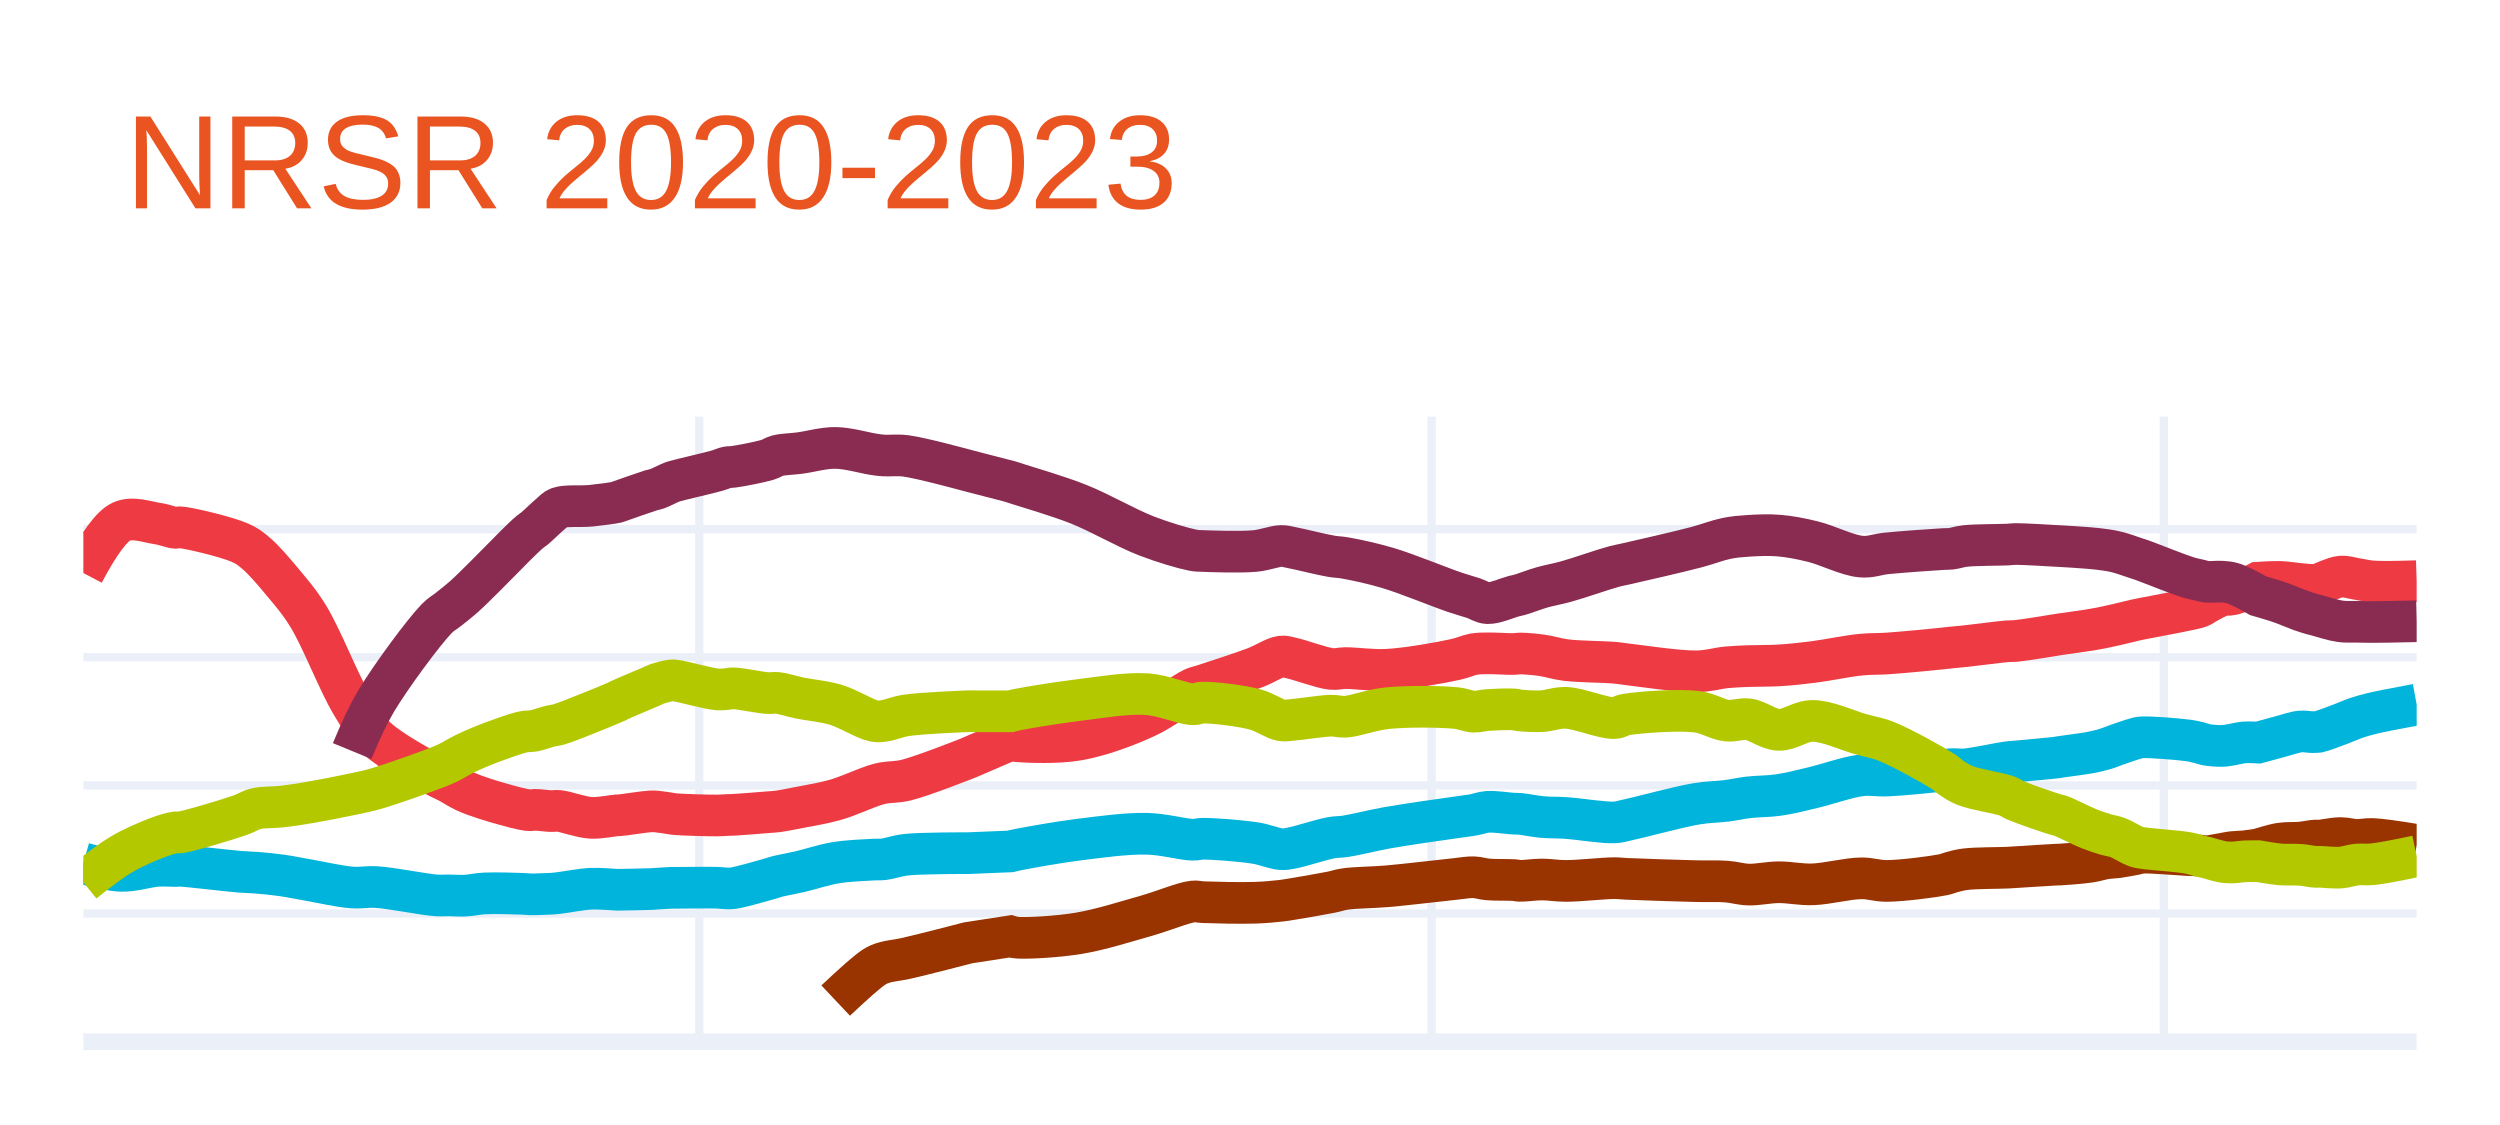
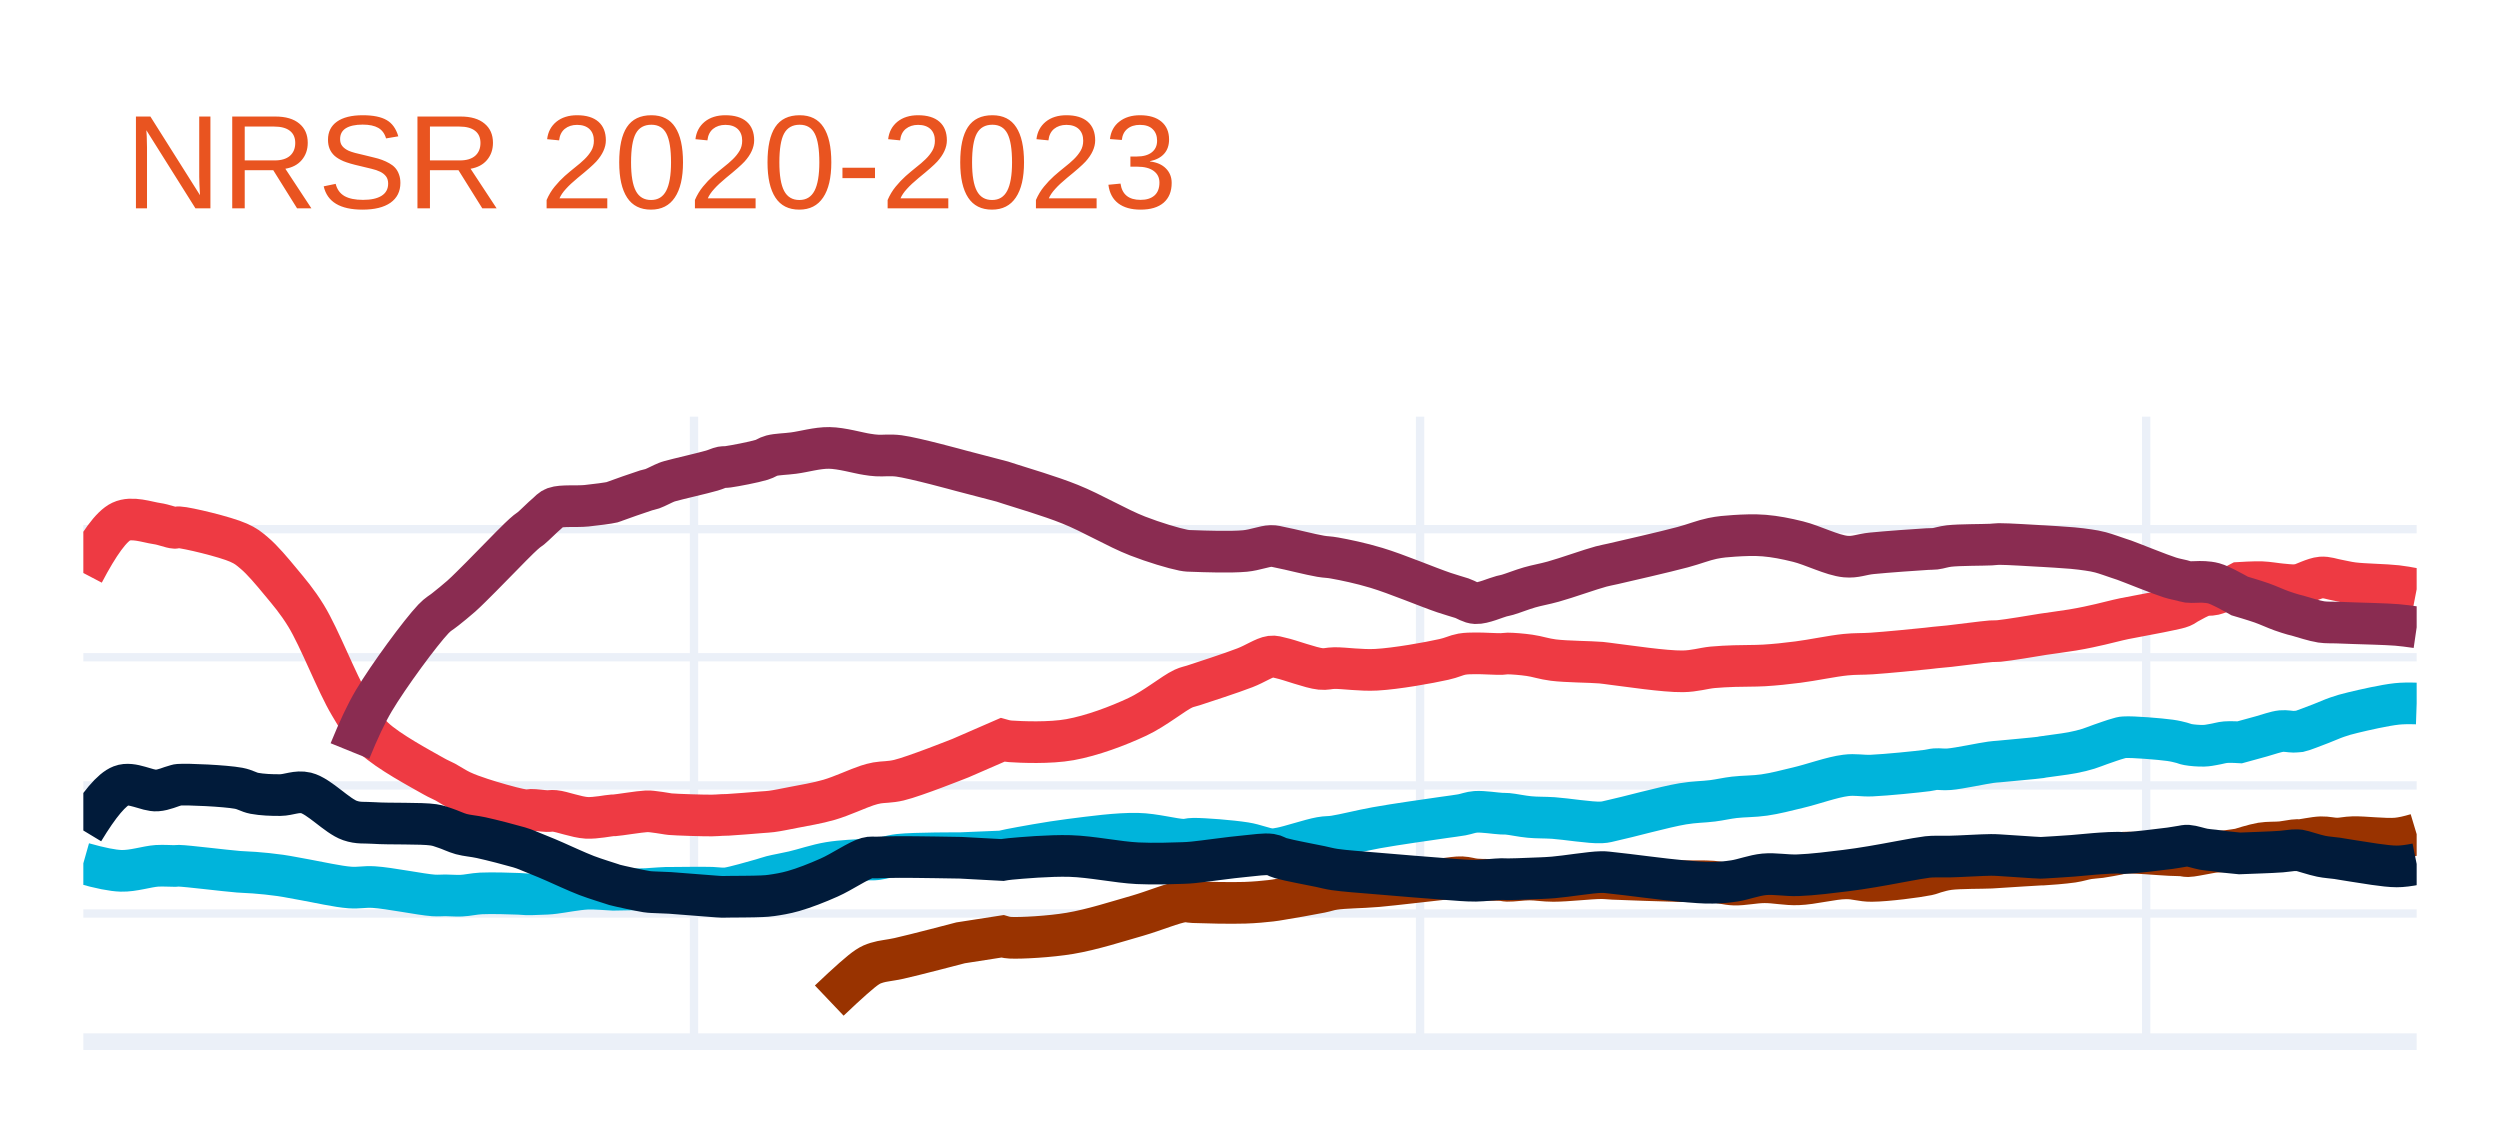
<svg xmlns="http://www.w3.org/2000/svg" class="main-svg" width="300" height="135" style="" viewBox="0 0 300 135">
  <rect x="0" y="0" width="300" height="135" style="fill: rgb(255, 255, 255); fill-opacity: 1;" />
-   <defs id="defs-7819f4">
+   <defs id="defs-b15e7e">
    <g class="clips">
-       <clipPath id="clip7819f4xyplot" class="plotclip">
+       <clipPath id="clipb15e7exyplot" class="plotclip">
        <rect width="280" height="75" />
      </clipPath>
-       <clipPath class="axesclip" id="clip7819f4x">
+       <clipPath class="axesclip" id="clipb15e7ex">
        <rect x="10" y="0" width="280" height="135" />
      </clipPath>
-       <clipPath class="axesclip" id="clip7819f4y">
+       <clipPath class="axesclip" id="clipb15e7ey">
        <rect x="0" y="50" width="300" height="75" />
      </clipPath>
-       <clipPath class="axesclip" id="clip7819f4xy">
+       <clipPath class="axesclip" id="clipb15e7exy">
        <rect x="10" y="50" width="280" height="75" />
      </clipPath>
    </g>
    <g class="gradients" />
    <g class="patterns" />
  </defs>
  <g class="bglayer" />
  <g class="layer-below">
    <g class="imagelayer" />
    <g class="shapelayer" />
  </g>
  <g class="cartesianlayer">
    <g class="subplot xy">
      <g class="layer-subplot">
        <g class="shapelayer" />
        <g class="imagelayer" />
      </g>
      <g class="gridlayer">
        <g class="x">
-           <path class="xgrid crisp" transform="translate(83.91,0)" d="M0,50v75" style="stroke: rgb(235, 240, 248); stroke-opacity: 1; stroke-width: 1px;" />
-           <path class="xgrid crisp" transform="translate(171.79,0)" d="M0,50v75" style="stroke: rgb(235, 240, 248); stroke-opacity: 1; stroke-width: 1px;" />
-           <path class="xgrid crisp" transform="translate(259.66,0)" d="M0,50v75" style="stroke: rgb(235, 240, 248); stroke-opacity: 1; stroke-width: 1px;" />
+           <path class="xgrid crisp" transform="translate(83.28,0)" d="M0,50v75" style="stroke: rgb(235, 240, 248); stroke-opacity: 1; stroke-width: 1px;" />
+           <path class="xgrid crisp" transform="translate(170.41,0)" d="M0,50v75" style="stroke: rgb(235, 240, 248); stroke-opacity: 1; stroke-width: 1px;" />
+           <path class="xgrid crisp" transform="translate(257.54,0)" d="M0,50v75" style="stroke: rgb(235, 240, 248); stroke-opacity: 1; stroke-width: 1px;" />
        </g>
        <g class="y">
          <path class="ygrid crisp" transform="translate(0,109.62)" d="M10,0h280" style="stroke: rgb(235, 240, 248); stroke-opacity: 1; stroke-width: 1px;" />
          <path class="ygrid crisp" transform="translate(0,94.25)" d="M10,0h280" style="stroke: rgb(235, 240, 248); stroke-opacity: 1; stroke-width: 1px;" />
          <path class="ygrid crisp" transform="translate(0,78.87)" d="M10,0h280" style="stroke: rgb(235, 240, 248); stroke-opacity: 1; stroke-width: 1px;" />
          <path class="ygrid crisp" transform="translate(0,63.5)" d="M10,0h280" style="stroke: rgb(235, 240, 248); stroke-opacity: 1; stroke-width: 1px;" />
        </g>
      </g>
      <g class="zerolinelayer">
        <path class="yzl zl crisp" transform="translate(0,125)" d="M10,0h280" style="stroke: rgb(235, 240, 248); stroke-opacity: 1; stroke-width: 2px;" />
      </g>
      <path class="xlines-below" />
      <path class="ylines-below" />
      <g class="overlines-below" />
      <g class="xaxislayer-below" />
      <g class="yaxislayer-below" />
      <g class="overaxes-below" />
-       <g class="plot" transform="translate(10,50)" clip-path="url(#clip7819f4xyplot)">
+       <g class="plot" transform="translate(10,50)" clip-path="url(#clipb15e7exyplot)">
        <g class="scatterlayer mlayer">
-           <g class="trace scatter trace5aefe8" style="stroke-miterlimit: 2; opacity: 1;">
+           <g class="trace scatter trace70a0dc" style="stroke-miterlimit: 2; opacity: 1;">
            <g class="fills" />
            <g class="errorbars" />
            <g class="lines">
-               <path class="js-line" d="M0,18.76Q2.82,13.41 4.57,12.59C5.89,11.97 7.72,12.66 8.91,12.83C9.76,12.95 10.6,13.32 11.07,13.34C11.29,13.35 11.3,13.26 11.56,13.27C12.56,13.32 17.18,14.41 18.78,15.12C19.67,15.51 20.03,15.8 20.71,16.38C21.67,17.19 22.82,18.55 23.83,19.76C24.9,21.05 25.87,22.13 26.96,23.9C28.62,26.58 30.65,31.95 32.26,34.59C33.29,36.28 33.82,37.29 35.15,38.54C36.91,40.19 40.87,42.28 42.37,43.13C43.02,43.5 43.31,43.58 43.82,43.85C44.42,44.17 45.05,44.61 45.74,44.93C46.49,45.28 47.21,45.53 48.15,45.84C49.43,46.26 51.77,46.92 52.73,47.11C53.16,47.2 53.42,47.23 53.69,47.23C53.88,47.23 53.96,47.18 54.17,47.18C54.6,47.17 55.57,47.31 56.1,47.33C56.47,47.34 56.64,47.27 57.06,47.31C57.92,47.39 59.69,48.07 60.91,48.14C62,48.2 63.59,47.86 64.04,47.84C64.17,47.83 64.15,47.85 64.28,47.84C64.79,47.81 67.35,47.39 68.13,47.36C68.47,47.35 68.57,47.36 68.86,47.39C69.31,47.43 70.15,47.57 70.54,47.63C70.75,47.66 70.77,47.68 71.02,47.7C71.81,47.77 74.98,47.87 76.08,47.86C76.62,47.86 76.93,47.81 77.28,47.8C77.55,47.79 77.67,47.8 78.01,47.78C78.82,47.74 81.14,47.55 82.1,47.47C82.62,47.43 82.82,47.43 83.3,47.37C84.01,47.28 84.96,47.08 85.95,46.89C87.22,46.64 88.83,46.39 90.28,45.97C91.8,45.53 93.82,44.59 94.86,44.26C95.38,44.1 95.58,44.04 96.06,43.95C96.77,43.82 97.62,43.88 98.71,43.62C100.59,43.18 106.17,40.97 106.17,40.97C106.17,40.97 106.17,40.97 106.17,40.97C106.17,40.97 111.23,38.79 111.23,38.79C111.23,38.79 111.23,38.79 111.23,38.79C111.23,38.79 111.72,38.93 112.19,38.96C113.47,39.05 116.97,39.2 119.42,38.76C122.1,38.28 125.19,37.13 127.6,36.01C129.69,35.04 131.95,33.19 133.14,32.64C133.67,32.4 133.78,32.43 134.34,32.25C135.61,31.83 138.88,30.79 140.6,30.13C141.83,29.66 142.92,28.9 143.73,28.79C144.22,28.73 144.41,28.85 144.94,28.96C146.02,29.18 148.55,30.15 149.75,30.27C150.45,30.34 150.73,30.18 151.44,30.17C152.67,30.16 154.61,30.47 156.49,30.37C158.9,30.24 162.84,29.54 164.68,29.13C165.64,28.92 166.16,28.62 166.84,28.5C167.43,28.4 167.88,28.41 168.53,28.4C169.41,28.39 170.98,28.5 171.66,28.48C171.98,28.47 172.06,28.42 172.38,28.42C172.99,28.42 174.13,28.51 175.03,28.64C175.98,28.77 176.79,29.07 177.92,29.21C179.51,29.41 182.42,29.41 183.7,29.52C184.34,29.58 184.46,29.62 185.14,29.7C186.78,29.89 191.35,30.59 193.57,30.56C195.03,30.54 196.07,30.19 197.18,30.08C198.13,29.99 198.88,29.97 199.83,29.93C200.94,29.89 202.2,29.92 203.44,29.85C204.76,29.77 206.05,29.64 207.53,29.45C209.29,29.23 211.67,28.72 213.31,28.56C214.51,28.44 215.2,28.5 216.44,28.42C218.26,28.3 221.95,27.94 223.18,27.81C223.65,27.76 223.77,27.74 224.14,27.7C224.62,27.65 225.12,27.62 225.83,27.54C227.07,27.41 229.87,27.03 230.89,26.95C231.33,26.92 231.41,26.96 231.85,26.92C232.87,26.83 236.29,26.26 236.9,26.16C237.04,26.14 237.02,26.14 237.15,26.12C237.65,26.04 239.75,25.77 240.76,25.6C241.5,25.48 242.09,25.36 242.68,25.24C243.2,25.13 243.6,25.04 244.13,24.92C244.78,24.77 245.76,24.52 246.29,24.4C246.6,24.33 246.66,24.32 247.02,24.25C248,24.05 251.3,23.45 252.55,23.17C253.19,23.03 253.61,22.96 254,22.8C254.29,22.68 254.42,22.54 254.72,22.38C255.2,22.12 256.07,21.61 256.65,21.45C257.09,21.33 257.44,21.43 257.85,21.33C258.32,21.22 258.8,21 259.29,20.78C259.84,20.54 260.98,19.92 260.98,19.92C260.98,19.92 260.98,19.92 260.98,19.92C260.98,19.92 262.77,19.8 263.63,19.83C264.45,19.86 265.34,20.02 266.04,20.08C266.58,20.13 267.13,20.19 267.48,20.19C267.68,20.19 267.83,20.16 267.96,20.15C268.05,20.14 268.08,20.15 268.2,20.12C268.61,20.02 270.03,19.28 270.85,19.2C271.54,19.13 272.14,19.37 272.78,19.47C273.42,19.56 273.9,19.71 274.7,19.77Q276.02,19.87 280,19.74" style="vector-effect: non-scaling-stroke; fill: none; stroke: rgb(238, 58, 67); stroke-opacity: 1; stroke-width: 5px; opacity: 1;" />
+               <path class="js-line" d="M0,18.76Q2.8,13.41 4.54,12.59C5.84,11.98 7.65,12.66 8.83,12.83C9.68,12.95 10.52,13.32 10.98,13.34C11.2,13.35 11.21,13.26 11.46,13.27C12.44,13.32 17.03,14.41 18.62,15.12C19.5,15.51 19.85,15.8 20.53,16.38C21.49,17.19 22.63,18.55 23.63,19.76C24.7,21.05 25.65,22.14 26.73,23.9C28.37,26.58 30.4,31.94 31.99,34.59C33.01,36.28 33.53,37.29 34.85,38.54C36.59,40.19 40.52,42.28 42.01,43.13C42.66,43.5 42.93,43.58 43.44,43.85C44.03,44.17 44.66,44.61 45.35,44.93C46.09,45.28 46.81,45.53 47.74,45.84C49,46.26 51.33,46.92 52.28,47.11C52.71,47.2 52.97,47.23 53.23,47.23C53.42,47.23 53.5,47.18 53.71,47.18C54.14,47.17 55.09,47.31 55.62,47.33C55.99,47.34 56.15,47.27 56.57,47.31C57.42,47.39 59.18,48.07 60.39,48.14C61.47,48.2 63.06,47.86 63.5,47.84C63.62,47.83 63.61,47.85 63.73,47.84C64.23,47.81 66.78,47.39 67.55,47.36C67.88,47.35 67.98,47.36 68.27,47.39C68.71,47.43 69.55,47.57 69.94,47.63C70.15,47.66 70.17,47.68 70.42,47.7C71.21,47.77 74.34,47.87 75.43,47.86C75.96,47.86 76.27,47.81 76.62,47.8C76.89,47.79 77,47.8 77.34,47.78C78.14,47.74 80.45,47.55 81.4,47.47C81.91,47.43 82.12,47.43 82.59,47.37C83.3,47.28 84.24,47.08 85.22,46.89C86.48,46.64 88.08,46.39 89.51,45.97C91.02,45.53 93.02,44.59 94.05,44.26C94.57,44.1 94.76,44.04 95.24,43.95C95.94,43.82 96.79,43.88 97.87,43.62C99.73,43.18 105.27,40.97 105.27,40.97C105.27,40.97 105.27,40.97 105.27,40.97C105.27,40.97 110.28,38.79 110.28,38.79C110.28,38.79 110.28,38.79 110.28,38.79C110.28,38.79 110.77,38.93 111.24,38.96C112.52,39.05 115.97,39.2 118.4,38.76C121.05,38.28 124.12,37.13 126.51,36.01C128.58,35.04 130.81,33.19 132,32.64C132.53,32.4 132.65,32.43 133.2,32.25C134.46,31.83 137.7,30.79 139.4,30.13C140.62,29.66 141.71,28.9 142.51,28.79C142.99,28.73 143.18,28.85 143.7,28.96C144.76,29.18 147.28,30.15 148.47,30.27C149.16,30.34 149.43,30.18 150.14,30.17C151.36,30.16 153.29,30.47 155.16,30.37C157.55,30.24 161.44,29.54 163.27,29.13C164.23,28.92 164.74,28.62 165.42,28.5C166.01,28.4 166.45,28.41 167.09,28.4C167.97,28.39 169.53,28.5 170.2,28.48C170.52,28.47 170.6,28.42 170.91,28.42C171.51,28.42 172.65,28.51 173.54,28.64C174.48,28.77 175.28,29.07 176.4,29.21C177.98,29.41 180.86,29.41 182.13,29.52C182.77,29.58 182.88,29.62 183.56,29.7C185.19,29.89 189.72,30.59 191.92,30.56C193.36,30.54 194.4,30.19 195.5,30.08C196.44,29.99 197.18,29.97 198.12,29.93C199.22,29.89 200.48,29.92 201.71,29.85C203.02,29.77 204.3,29.64 205.76,29.45C207.51,29.23 209.87,28.72 211.49,28.56C212.68,28.44 213.37,28.5 214.6,28.42C216.41,28.3 220.06,27.94 221.28,27.81C221.74,27.76 221.87,27.74 222.23,27.7C222.71,27.65 223.19,27.62 223.9,27.54C225.12,27.41 227.9,27.03 228.92,26.95C229.36,26.92 229.43,26.96 229.87,26.92C230.88,26.83 234.28,26.26 234.88,26.16C235.01,26.14 234.99,26.14 235.12,26.12C235.61,26.04 237.69,25.77 238.7,25.6C239.44,25.48 240.02,25.36 240.61,25.24C241.12,25.13 241.52,25.04 242.05,24.92C242.69,24.77 243.67,24.52 244.19,24.4C244.49,24.33 244.56,24.31 244.91,24.24C245.88,24.04 249.17,23.45 250.4,23.17C251.03,23.03 251.44,22.96 251.83,22.8C252.12,22.68 252.25,22.54 252.55,22.38C253.03,22.12 253.89,21.62 254.46,21.46C254.89,21.34 255.24,21.43 255.65,21.33C256.11,21.22 256.59,21.01 257.08,20.79C257.62,20.55 258.76,19.94 258.76,19.94C258.76,19.94 258.76,19.94 258.76,19.94C258.76,19.94 260.53,19.83 261.38,19.86C262.2,19.89 263.07,20.06 263.77,20.12C264.31,20.17 264.85,20.23 265.2,20.23C265.4,20.23 265.55,20.2 265.68,20.19C265.77,20.18 265.8,20.19 265.92,20.17C266.33,20.09 267.73,19.36 268.54,19.3C269.22,19.25 269.81,19.5 270.45,19.61C271.09,19.72 271.56,19.87 272.36,19.97C273.67,20.14 276.2,20.16 277.61,20.32Q278.56,20.43 280,20.71" style="vector-effect: non-scaling-stroke; fill: none; stroke: rgb(238, 58, 67); stroke-opacity: 1; stroke-width: 5px; opacity: 1;" />
            </g>
            <g class="points" />
            <g class="text" />
          </g>
-           <g class="trace scatter trace252ec1" style="stroke-miterlimit: 2; opacity: 1;">
+           <g class="trace scatter trace0f1c33" style="stroke-miterlimit: 2; opacity: 1;">
            <g class="fills" />
            <g class="errorbars" />
            <g class="lines">
-               <path class="js-line" d="M32.26,40.13Q33.84,36.29 35.15,34.1C36.92,31.15 40.8,25.9 42.37,24.27C42.98,23.64 43.3,23.54 43.82,23.12C44.42,22.64 45.08,22.13 45.74,21.54C46.51,20.85 47.22,20.12 48.15,19.21C49.44,17.94 51.76,15.53 52.73,14.61C53.16,14.2 53.42,13.97 53.69,13.75C53.87,13.6 53.96,13.57 54.17,13.4C54.6,13.04 55.56,12.09 56.1,11.64C56.47,11.34 56.6,11.1 57.06,10.93C57.89,10.63 59.7,10.81 60.91,10.69C62.01,10.58 63.59,10.37 64.04,10.26C64.17,10.23 64.15,10.22 64.28,10.17C64.79,9.99 67.35,9.08 68.13,8.84C68.47,8.74 68.57,8.75 68.86,8.65C69.31,8.49 70.15,8.04 70.54,7.89C70.75,7.81 70.77,7.8 71.02,7.73C71.81,7.5 74.98,6.79 76.08,6.47C76.62,6.31 76.93,6.14 77.28,6.07C77.55,6.02 77.67,6.07 78.01,6.02C78.82,5.91 81.15,5.47 82.1,5.18C82.63,5.02 82.81,4.81 83.3,4.68C84,4.5 84.96,4.5 85.95,4.37C87.22,4.21 88.82,3.73 90.28,3.75C91.79,3.77 93.82,4.37 94.86,4.52C95.39,4.6 95.58,4.63 96.06,4.66C96.77,4.71 97.61,4.57 98.71,4.71C100.58,4.95 106.17,6.48 106.17,6.48C106.17,6.48 106.17,6.48 106.17,6.48C106.17,6.48 111.23,7.79 111.23,7.79C111.23,7.79 111.23,7.79 111.23,7.79C111.23,7.79 111.72,7.95 112.19,8.1C113.48,8.52 116.96,9.52 119.42,10.5C122.09,11.56 125.11,13.36 127.6,14.32C129.6,15.09 131.96,15.79 133.14,16.02C133.68,16.12 133.78,16.1 134.34,16.12C135.61,16.17 138.88,16.28 140.6,16.12C141.83,16 142.93,15.54 143.73,15.52C144.23,15.51 144.4,15.6 144.94,15.7C146.01,15.9 148.55,16.55 149.75,16.75C150.45,16.87 150.73,16.83 151.44,16.96C152.68,17.18 154.62,17.59 156.49,18.14C158.91,18.86 162.82,20.49 164.68,21.11C165.63,21.43 166.17,21.56 166.84,21.78C167.44,21.98 167.88,22.35 168.53,22.38C169.41,22.41 170.98,21.71 171.66,21.54C171.98,21.46 172.07,21.46 172.38,21.37C172.99,21.2 174.12,20.75 175.03,20.49C175.97,20.22 176.8,20.1 177.92,19.79C179.52,19.35 182.41,18.32 183.7,17.98C184.34,17.81 184.46,17.82 185.14,17.66C186.78,17.28 191.35,16.25 193.57,15.66C195.03,15.27 196.06,14.84 197.18,14.61C198.12,14.42 198.88,14.36 199.83,14.3C200.94,14.23 202.2,14.17 203.44,14.27C204.77,14.38 206.06,14.63 207.53,14.99C209.3,15.42 211.66,16.64 213.31,16.79C214.5,16.9 215.2,16.52 216.44,16.4C218.26,16.22 221.95,15.96 223.18,15.89C223.64,15.86 223.78,15.89 224.14,15.85C224.63,15.79 225.11,15.6 225.83,15.52C227.06,15.38 229.87,15.4 230.89,15.35C231.34,15.33 231.4,15.29 231.85,15.28C232.87,15.27 236.29,15.49 236.9,15.52C237.04,15.53 237.02,15.52 237.15,15.53C237.65,15.56 239.75,15.68 240.76,15.77C241.5,15.84 242.09,15.9 242.68,15.99C243.2,16.07 243.6,16.13 244.13,16.27C244.78,16.44 245.76,16.8 246.29,16.97C246.6,17.07 246.66,17.09 247.02,17.21C248,17.56 251.29,18.89 252.55,19.28C253.18,19.47 253.6,19.53 254,19.63C254.28,19.7 254.42,19.77 254.72,19.81C255.21,19.87 256.08,19.76 256.65,19.8C257.1,19.83 257.44,19.86 257.85,19.97C258.32,20.1 258.8,20.34 259.29,20.58C259.84,20.84 260.98,21.49 260.98,21.49C260.98,21.49 260.98,21.49 260.98,21.49C260.98,21.49 262.77,22 263.63,22.3C264.46,22.59 265.34,22.99 266.04,23.24C266.58,23.43 267.13,23.6 267.48,23.7C267.68,23.76 267.83,23.78 267.96,23.82C268.05,23.85 268.08,23.86 268.2,23.89C268.61,24 270.03,24.45 270.85,24.56C271.54,24.65 272.14,24.6 272.78,24.61C273.42,24.62 273.9,24.64 274.7,24.64Q276.03,24.64 280,24.55" style="vector-effect: non-scaling-stroke; fill: none; stroke: rgb(138, 44, 81); stroke-opacity: 1; stroke-width: 5px; opacity: 1;" />
+               <path class="js-line" d="M31.99,40.13Q33.55,36.29 34.85,34.1C36.6,31.15 40.46,25.9 42.01,24.27C42.61,23.64 42.93,23.54 43.44,23.12C44.03,22.64 44.69,22.13 45.35,21.54C46.12,20.85 46.82,20.12 47.74,19.21C49.02,17.94 51.32,15.53 52.28,14.61C52.71,14.2 52.96,13.97 53.23,13.75C53.41,13.6 53.5,13.57 53.71,13.4C54.14,13.05 55.08,12.09 55.62,11.64C55.98,11.34 56.11,11.1 56.57,10.93C57.39,10.63 59.18,10.81 60.39,10.69C61.48,10.58 63.06,10.37 63.5,10.26C63.62,10.23 63.61,10.22 63.73,10.17C64.23,9.98 66.78,9.08 67.55,8.84C67.88,8.74 67.99,8.75 68.27,8.65C68.72,8.49 69.55,8.04 69.94,7.89C70.15,7.81 70.17,7.8 70.42,7.73C71.21,7.5 74.34,6.79 75.43,6.47C75.97,6.31 76.27,6.14 76.62,6.07C76.89,6.02 77,6.07 77.34,6.02C78.14,5.91 80.46,5.47 81.4,5.18C81.93,5.02 82.1,4.81 82.59,4.68C83.28,4.5 84.24,4.5 85.22,4.37C86.48,4.21 88.06,3.73 89.51,3.75C91,3.77 93.02,4.37 94.05,4.52C94.57,4.6 94.76,4.63 95.24,4.66C95.94,4.71 96.78,4.57 97.87,4.71C99.72,4.95 105.27,6.48 105.27,6.48C105.27,6.48 105.27,6.48 105.27,6.48C105.27,6.48 110.28,7.79 110.28,7.79C110.28,7.79 110.28,7.79 110.28,7.79C110.28,7.79 110.77,7.95 111.24,8.1C112.52,8.52 115.97,9.52 118.4,10.5C121.05,11.56 124.04,13.36 126.51,14.32C128.49,15.09 130.83,15.79 132,16.02C132.54,16.12 132.64,16.1 133.2,16.12C134.46,16.17 137.69,16.28 139.4,16.12C140.62,16 141.72,15.54 142.51,15.52C143,15.51 143.17,15.6 143.7,15.7C144.76,15.9 147.28,16.55 148.47,16.75C149.17,16.87 149.44,16.83 150.14,16.96C151.37,17.18 153.31,17.58 155.16,18.14C157.56,18.86 161.43,20.49 163.27,21.11C164.21,21.43 164.75,21.56 165.42,21.78C166.01,21.98 166.44,22.35 167.09,22.38C167.96,22.42 169.53,21.71 170.2,21.54C170.52,21.46 170.6,21.46 170.91,21.37C171.51,21.2 172.64,20.75 173.54,20.49C174.47,20.22 175.29,20.1 176.4,19.79C177.99,19.35 180.85,18.32 182.13,17.98C182.76,17.81 182.89,17.82 183.56,17.66C185.19,17.28 189.72,16.25 191.92,15.66C193.37,15.27 194.39,14.84 195.5,14.61C196.43,14.42 197.18,14.36 198.12,14.3C199.22,14.23 200.48,14.17 201.71,14.27C203.02,14.38 204.31,14.63 205.76,14.99C207.52,15.42 209.86,16.64 211.49,16.79C212.67,16.9 213.37,16.52 214.6,16.4C216.4,16.22 220.06,15.96 221.28,15.89C221.74,15.86 221.87,15.89 222.23,15.85C222.71,15.79 223.19,15.6 223.9,15.52C225.12,15.38 227.91,15.4 228.92,15.35C229.36,15.33 229.43,15.29 229.87,15.28C230.88,15.27 234.28,15.49 234.88,15.52C235.01,15.53 234.99,15.52 235.12,15.53C235.61,15.56 237.69,15.68 238.7,15.77C239.44,15.84 240.02,15.91 240.61,16C241.13,16.08 241.53,16.14 242.05,16.28C242.7,16.45 243.67,16.81 244.19,16.98C244.49,17.08 244.56,17.1 244.91,17.22C245.88,17.57 249.16,18.91 250.4,19.3C251.02,19.49 251.43,19.55 251.83,19.65C252.11,19.72 252.25,19.79 252.55,19.83C253.03,19.89 253.9,19.79 254.46,19.83C254.9,19.86 255.24,19.89 255.65,20C256.11,20.13 256.59,20.37 257.08,20.61C257.62,20.87 258.76,21.52 258.76,21.52C258.76,21.52 258.76,21.52 258.76,21.52C258.76,21.52 260.53,22.04 261.38,22.34C262.2,22.63 263.07,23.04 263.77,23.29C264.3,23.48 264.85,23.65 265.2,23.75C265.4,23.81 265.55,23.83 265.68,23.87C265.77,23.9 265.8,23.91 265.92,23.94C266.33,24.05 267.73,24.51 268.54,24.63C269.22,24.73 269.81,24.68 270.45,24.71C271.09,24.73 271.57,24.75 272.36,24.78C273.68,24.83 276.2,24.88 277.61,24.99Q278.56,25.07 280,25.28" style="vector-effect: non-scaling-stroke; fill: none; stroke: rgb(138, 44, 81); stroke-opacity: 1; stroke-width: 5px; opacity: 1;" />
            </g>
            <g class="points" />
            <g class="text" />
          </g>
-           <g class="trace scatter trace0e32f4" style="stroke-miterlimit: 2; opacity: 1;">
+           <g class="trace scatter trace7b7084" style="stroke-miterlimit: 2; opacity: 1;">
            <g class="fills" />
            <g class="errorbars" />
            <g class="lines">
-               <path class="js-line" d="M0,53.6Q3.06,54.46 4.57,54.5C6.03,54.54 7.71,53.98 8.91,53.9C9.75,53.85 10.61,53.93 11.07,53.92C11.29,53.91 11.3,53.89 11.56,53.89C12.56,53.91 17.14,54.48 18.78,54.61C19.63,54.68 19.99,54.66 20.71,54.72C21.63,54.79 22.79,54.9 23.83,55.05C24.88,55.2 25.78,55.4 26.96,55.6C28.5,55.87 30.75,56.39 32.26,56.5C33.36,56.58 33.97,56.38 35.15,56.45C37.02,56.56 40.88,57.35 42.37,57.45C43.04,57.49 43.3,57.44 43.82,57.44C44.42,57.44 45.06,57.51 45.74,57.48C46.5,57.45 47.22,57.26 48.15,57.21C49.43,57.15 51.77,57.22 52.73,57.26C53.17,57.28 53.42,57.31 53.69,57.32C53.88,57.33 53.96,57.32 54.17,57.32C54.6,57.31 55.57,57.28 56.1,57.25C56.48,57.23 56.63,57.21 57.06,57.16C57.92,57.06 59.69,56.71 60.91,56.65C62,56.6 63.59,56.76 64.04,56.77C64.17,56.77 64.15,56.77 64.28,56.77C64.79,56.76 67.35,56.72 68.13,56.69C68.47,56.67 68.57,56.66 68.86,56.64C69.3,56.61 70.15,56.55 70.54,56.54C70.75,56.53 70.78,56.54 71.02,56.54C71.81,56.54 74.98,56.49 76.08,56.53C76.62,56.55 76.93,56.61 77.28,56.61C77.55,56.61 77.67,56.63 78.01,56.58C78.82,56.46 81.14,55.8 82.1,55.53C82.62,55.39 82.82,55.29 83.3,55.17C84.01,54.99 84.96,54.84 85.95,54.61C87.22,54.32 88.81,53.77 90.28,53.53C91.78,53.28 93.83,53.21 94.86,53.15C95.39,53.12 95.58,53.17 96.06,53.11C96.77,53.03 97.6,52.7 98.71,52.57C100.56,52.36 106.17,52.38 106.17,52.38C106.17,52.38 106.17,52.38 106.17,52.38C106.17,52.38 111.23,52.17 111.23,52.17C111.23,52.17 111.23,52.17 111.23,52.17C111.23,52.17 111.72,52.04 112.19,51.95C113.48,51.7 116.93,51.07 119.42,50.76C122.06,50.43 125.14,50 127.6,50.05C129.63,50.09 131.97,50.75 133.14,50.77C133.69,50.78 133.78,50.66 134.34,50.65C135.61,50.64 138.88,50.89 140.6,51.16C141.83,51.35 142.93,51.85 143.73,51.9C144.22,51.93 144.41,51.87 144.94,51.78C146.02,51.59 148.55,50.74 149.75,50.53C150.45,50.4 150.73,50.47 151.44,50.36C152.68,50.17 154.6,49.67 156.49,49.33C158.89,48.9 162.83,48.36 164.68,48.09C165.63,47.95 166.17,47.9 166.84,47.78C167.44,47.67 167.88,47.47 168.53,47.42C169.41,47.36 170.98,47.61 171.66,47.64C171.98,47.66 172.07,47.63 172.38,47.66C172.99,47.71 174.13,47.96 175.03,48.04C175.97,48.13 176.79,48.08 177.92,48.16C179.52,48.27 182.42,48.75 183.7,48.69C184.34,48.66 184.46,48.57 185.14,48.43C186.79,48.09 191.34,46.83 193.57,46.46C195.02,46.22 196.07,46.24 197.18,46.1C198.13,45.98 198.88,45.79 199.83,45.68C200.94,45.55 202.21,45.58 203.44,45.4C204.77,45.21 206.05,44.87 207.53,44.52C209.29,44.11 211.67,43.25 213.31,43.05C214.5,42.9 215.2,43.12 216.44,43.07C218.26,42.99 221.95,42.62 223.18,42.46C223.65,42.4 223.77,42.33 224.14,42.3C224.62,42.26 225.12,42.38 225.83,42.32C227.07,42.22 229.86,41.6 230.89,41.47C231.33,41.41 231.4,41.42 231.85,41.38C232.87,41.28 236.29,40.98 236.9,40.89C237.04,40.87 237.02,40.86 237.15,40.84C237.65,40.75 239.75,40.51 240.76,40.32C241.5,40.18 242.09,40.04 242.68,39.86C243.2,39.7 243.6,39.51 244.13,39.33C244.78,39.11 245.76,38.76 246.29,38.62C246.59,38.54 246.66,38.5 247.02,38.48C248,38.42 251.31,38.68 252.55,38.85C253.19,38.94 253.6,39.05 254,39.15C254.28,39.22 254.42,39.3 254.72,39.36C255.2,39.45 256.08,39.53 256.65,39.51C257.1,39.5 257.43,39.42 257.85,39.35C258.31,39.28 258.79,39.13 259.29,39.09C259.83,39.04 260.98,39.11 260.98,39.11C260.98,39.11 260.98,39.11 260.98,39.11C260.98,39.11 262.77,38.62 263.63,38.39C264.45,38.17 265.33,37.85 266.04,37.78C266.58,37.73 267.13,37.86 267.48,37.86C267.68,37.86 267.83,37.85 267.96,37.84C268.05,37.84 268.08,37.85 268.2,37.83C268.61,37.75 270.04,37.2 270.85,36.9C271.55,36.64 272.13,36.36 272.78,36.14C273.42,35.93 273.9,35.79 274.7,35.6Q276.02,35.28 280,34.55" style="vector-effect: non-scaling-stroke; fill: none; stroke: rgb(0, 180, 219); stroke-opacity: 1; stroke-width: 5px; opacity: 1;" />
+               <path class="js-line" d="M0,53.6Q3.04,54.46 4.54,54.5C5.99,54.54 7.64,53.98 8.83,53.9C9.67,53.85 10.52,53.93 10.98,53.92C11.2,53.91 11.21,53.89 11.46,53.89C12.44,53.91 16.99,54.48 18.62,54.61C19.46,54.68 19.82,54.66 20.53,54.72C21.44,54.79 22.6,54.9 23.63,55.05C24.67,55.2 25.56,55.4 26.73,55.6C28.25,55.87 30.5,56.39 31.99,56.5C33.08,56.58 33.69,56.38 34.85,56.45C36.7,56.56 40.53,57.35 42.01,57.45C42.67,57.49 42.93,57.44 43.44,57.44C44.03,57.44 44.68,57.51 45.35,57.48C46.1,57.45 46.81,57.26 47.74,57.21C49.01,57.15 51.33,57.22 52.28,57.26C52.71,57.28 52.97,57.31 53.23,57.32C53.42,57.33 53.5,57.32 53.71,57.32C54.14,57.31 55.09,57.28 55.62,57.25C55.99,57.23 56.15,57.21 56.57,57.16C57.42,57.06 59.18,56.71 60.39,56.65C61.48,56.6 63.06,56.76 63.5,56.77C63.62,56.77 63.61,56.77 63.73,56.77C64.23,56.76 66.78,56.72 67.55,56.69C67.88,56.67 67.98,56.66 68.27,56.64C68.71,56.61 69.55,56.55 69.94,56.54C70.15,56.53 70.18,56.54 70.42,56.54C71.21,56.54 74.34,56.49 75.43,56.53C75.96,56.55 76.27,56.61 76.62,56.61C76.89,56.61 77.01,56.63 77.34,56.58C78.15,56.46 80.45,55.8 81.4,55.53C81.92,55.39 82.11,55.29 82.59,55.17C83.29,54.99 84.24,54.84 85.22,54.61C86.48,54.32 88.05,53.77 89.51,53.53C90.99,53.28 93.02,53.21 94.05,53.15C94.57,53.12 94.77,53.17 95.24,53.11C95.95,53.03 96.76,52.7 97.87,52.57C99.71,52.36 105.27,52.38 105.27,52.38C105.27,52.38 105.27,52.38 105.27,52.38C105.27,52.38 110.28,52.17 110.28,52.17C110.28,52.17 110.28,52.17 110.28,52.17C110.28,52.17 110.77,52.04 111.24,51.95C112.52,51.7 115.93,51.07 118.4,50.76C121.01,50.43 124.07,50 126.51,50.05C128.52,50.09 130.83,50.75 132,50.77C132.54,50.78 132.64,50.65 133.2,50.65C134.46,50.64 137.69,50.89 139.4,51.16C140.62,51.35 141.71,51.85 142.51,51.9C143,51.93 143.18,51.87 143.7,51.78C144.76,51.59 147.28,50.74 148.47,50.53C149.16,50.4 149.44,50.47 150.14,50.36C151.37,50.17 153.28,49.67 155.16,49.33C157.54,48.9 161.43,48.36 163.27,48.09C164.22,47.95 164.75,47.9 165.42,47.78C166.01,47.67 166.44,47.47 167.09,47.42C167.96,47.36 169.53,47.61 170.2,47.64C170.52,47.66 170.6,47.63 170.91,47.66C171.51,47.71 172.64,47.96 173.54,48.04C174.47,48.13 175.28,48.09 176.4,48.16C177.98,48.27 180.86,48.75 182.13,48.69C182.77,48.66 182.89,48.57 183.56,48.43C185.19,48.09 189.71,46.83 191.92,46.46C193.35,46.22 194.4,46.24 195.5,46.1C196.44,45.98 197.18,45.79 198.12,45.68C199.22,45.55 200.48,45.58 201.71,45.4C203.03,45.21 204.3,44.87 205.76,44.52C207.51,44.11 209.86,43.25 211.49,43.05C212.67,42.9 213.37,43.12 214.6,43.07C216.41,42.99 220.06,42.62 221.28,42.46C221.74,42.4 221.87,42.33 222.23,42.3C222.71,42.26 223.2,42.37 223.9,42.31C225.13,42.21 227.9,41.6 228.92,41.47C229.36,41.41 229.43,41.42 229.87,41.38C230.88,41.28 234.28,40.98 234.88,40.89C235.01,40.87 234.99,40.86 235.12,40.84C235.61,40.75 237.7,40.52 238.7,40.32C239.44,40.18 240.02,40.03 240.61,39.85C241.13,39.69 241.52,39.51 242.05,39.33C242.69,39.11 243.66,38.76 244.19,38.62C244.49,38.54 244.56,38.49 244.91,38.47C245.88,38.4 249.17,38.67 250.4,38.84C251.04,38.93 251.44,39.04 251.83,39.14C252.11,39.21 252.25,39.3 252.55,39.35C253.03,39.44 253.9,39.51 254.46,39.49C254.9,39.48 255.24,39.4 255.65,39.33C256.11,39.26 256.58,39.1 257.08,39.06C257.62,39.01 258.76,39.08 258.76,39.08C258.76,39.08 258.76,39.08 258.76,39.08C258.76,39.08 260.53,38.59 261.38,38.36C262.19,38.14 263.07,37.8 263.77,37.73C264.3,37.68 264.85,37.81 265.2,37.81C265.4,37.81 265.55,37.79 265.68,37.78C265.77,37.78 265.8,37.79 265.92,37.77C266.33,37.69 267.74,37.12 268.54,36.82C269.23,36.56 269.81,36.28 270.45,36.06C271.08,35.84 271.56,35.7 272.36,35.51C273.67,35.19 276.19,34.62 277.61,34.47Q278.56,34.37 280,34.42" style="vector-effect: non-scaling-stroke; fill: none; stroke: rgb(0, 180, 219); stroke-opacity: 1; stroke-width: 5px; opacity: 1;" />
            </g>
            <g class="points" />
            <g class="text" />
          </g>
-           <g class="trace scatter trace8e97a9" style="stroke-miterlimit: 2; opacity: 1;">
+           <g class="trace scatter tracefe14d3" style="stroke-miterlimit: 2; opacity: 1;">
            <g class="fills" />
            <g class="errorbars" />
            <g class="lines">
-               <path class="js-line" d="M90.28,70.07Q93.79,66.76 94.86,66.07C95.36,65.75 95.57,65.68 96.06,65.52C96.76,65.3 97.61,65.25 98.71,65.01C100.57,64.6 106.17,63.14 106.17,63.14C106.17,63.14 106.17,63.14 106.17,63.14C106.17,63.14 111.23,62.36 111.23,62.36C111.23,62.36 111.23,62.36 111.23,62.36C111.23,62.36 111.72,62.51 112.19,62.53C113.48,62.6 116.95,62.41 119.42,62C122.08,61.56 125.15,60.57 127.6,59.88C129.63,59.3 131.96,58.32 133.14,58.18C133.68,58.12 133.78,58.24 134.34,58.26C135.61,58.31 138.87,58.39 140.6,58.33C141.82,58.29 142.93,58.18 143.73,58.09C144.23,58.03 144.4,58 144.94,57.91C146.01,57.74 148.56,57.3 149.75,57.06C150.46,56.92 150.72,56.78 151.44,56.68C152.67,56.5 154.61,56.51 156.49,56.35C158.89,56.14 162.83,55.66 164.68,55.47C165.63,55.37 166.17,55.25 166.84,55.27C167.44,55.29 167.88,55.47 168.53,55.53C169.41,55.61 170.98,55.56 171.66,55.61C171.99,55.63 172.06,55.69 172.38,55.7C172.98,55.72 174.13,55.54 175.03,55.54C175.97,55.54 176.79,55.71 177.92,55.71C179.52,55.71 182.42,55.38 183.7,55.38C184.34,55.38 184.46,55.43 185.14,55.46C186.78,55.53 191.35,55.69 193.57,55.74C195.02,55.77 196.07,55.71 197.18,55.79C198.13,55.86 198.88,56.12 199.83,56.15C200.94,56.18 202.2,55.88 203.44,55.87C204.76,55.86 206.05,56.17 207.53,56.12C209.29,56.06 211.68,55.42 213.31,55.4C214.51,55.38 215.2,55.72 216.44,55.71C218.26,55.7 221.96,55.22 223.18,54.97C223.65,54.87 223.77,54.78 224.14,54.68C224.62,54.55 225.11,54.4 225.83,54.31C227.06,54.15 229.87,54.17 230.89,54.12C231.34,54.1 231.4,54.09 231.85,54.06C232.87,54 236.29,53.77 236.9,53.75C237.04,53.75 237.02,53.76 237.15,53.75C237.65,53.73 239.75,53.57 240.76,53.42C241.5,53.31 242.08,53.1 242.68,53.01C243.19,52.93 243.6,52.94 244.13,52.87C244.78,52.78 245.76,52.59 246.29,52.49C246.6,52.43 246.66,52.36 247.02,52.33C248,52.25 251.3,52.55 252.55,52.61C253.19,52.64 253.6,52.64 254,52.67C254.28,52.69 254.42,52.76 254.72,52.76C255.21,52.75 256.08,52.55 256.65,52.46C257.1,52.39 257.43,52.3 257.85,52.25C258.31,52.2 258.79,52.21 259.29,52.16C259.83,52.11 260.98,51.93 260.98,51.93C260.98,51.93 260.98,51.93 260.98,51.93C260.98,51.93 262.76,51.36 263.63,51.23C264.45,51.1 265.34,51.18 266.04,51.11C266.58,51.06 267.13,50.94 267.48,50.9C267.68,50.88 267.83,50.86 267.96,50.86C268.05,50.86 268.08,50.89 268.2,50.89C268.61,50.89 270.04,50.57 270.85,50.57C271.54,50.57 272.14,50.77 272.78,50.79C273.42,50.81 273.9,50.65 274.7,50.68Q276.03,50.73 280,51.39" style="vector-effect: non-scaling-stroke; fill: none; stroke: rgb(153, 51, 0); stroke-opacity: 1; stroke-width: 5px; opacity: 1;" />
+               <path class="js-line" d="M89.51,70.07Q92.99,66.76 94.05,66.07C94.54,65.75 94.75,65.68 95.24,65.52C95.93,65.3 96.78,65.25 97.87,65.01C99.72,64.6 105.27,63.14 105.27,63.14C105.27,63.14 105.27,63.14 105.27,63.14C105.27,63.14 110.28,62.36 110.28,62.36C110.28,62.36 110.28,62.36 110.28,62.36C110.28,62.36 110.77,62.51 111.24,62.53C112.52,62.59 115.96,62.41 118.4,62C121.04,61.56 124.08,60.57 126.51,59.88C128.52,59.3 130.83,58.32 132,58.18C132.54,58.12 132.64,58.24 133.2,58.26C134.46,58.31 137.69,58.39 139.4,58.33C140.61,58.29 141.72,58.18 142.51,58.09C143,58.03 143.17,58 143.7,57.91C144.76,57.74 147.29,57.3 148.47,57.06C149.17,56.92 149.43,56.78 150.14,56.68C151.36,56.5 153.29,56.51 155.16,56.35C157.54,56.14 161.43,55.66 163.27,55.47C164.22,55.37 164.75,55.25 165.42,55.27C166.01,55.29 166.45,55.47 167.09,55.53C167.96,55.61 169.53,55.56 170.2,55.61C170.52,55.63 170.6,55.69 170.91,55.7C171.51,55.72 172.64,55.54 173.54,55.54C174.47,55.54 175.28,55.71 176.4,55.71C177.98,55.71 180.86,55.38 182.13,55.38C182.77,55.38 182.89,55.43 183.56,55.46C185.19,55.53 189.72,55.69 191.92,55.74C193.36,55.77 194.4,55.71 195.5,55.79C196.44,55.86 197.18,56.12 198.12,56.15C199.22,56.18 200.48,55.88 201.71,55.87C203.02,55.86 204.3,56.17 205.76,56.12C207.51,56.06 209.87,55.42 211.49,55.4C212.68,55.38 213.37,55.72 214.6,55.71C216.41,55.7 220.07,55.22 221.28,54.97C221.75,54.87 221.87,54.78 222.23,54.68C222.71,54.55 223.19,54.39 223.9,54.3C225.12,54.14 227.91,54.17 228.92,54.12C229.36,54.1 229.43,54.09 229.87,54.06C230.88,54 234.28,53.77 234.88,53.75C235.01,53.75 234.99,53.76 235.12,53.75C235.61,53.73 237.7,53.57 238.7,53.42C239.44,53.31 240.02,53.1 240.61,53.01C241.12,52.93 241.52,52.93 242.05,52.86C242.69,52.77 243.67,52.58 244.19,52.48C244.49,52.42 244.55,52.35 244.91,52.32C245.88,52.24 249.16,52.55 250.4,52.6C251.03,52.63 251.43,52.62 251.83,52.65C252.11,52.67 252.25,52.74 252.55,52.74C253.03,52.73 253.9,52.53 254.46,52.44C254.9,52.37 255.23,52.28 255.65,52.23C256.1,52.18 256.59,52.19 257.08,52.14C257.62,52.08 258.76,51.9 258.76,51.9C258.76,51.9 258.76,51.9 258.76,51.9C258.76,51.9 260.52,51.34 261.38,51.2C262.19,51.07 263.08,51.13 263.77,51.06C264.31,51 264.85,50.88 265.2,50.84C265.4,50.82 265.55,50.8 265.68,50.8C265.77,50.8 265.8,50.82 265.92,50.82C266.33,50.81 267.73,50.49 268.54,50.47C269.23,50.45 269.81,50.63 270.45,50.63C271.09,50.63 271.56,50.48 272.36,50.46C273.68,50.42 276.21,50.75 277.61,50.62Q278.57,50.53 280,50.1" style="vector-effect: non-scaling-stroke; fill: none; stroke: rgb(153, 51, 0); stroke-opacity: 1; stroke-width: 5px; opacity: 1;" />
            </g>
            <g class="points" />
            <g class="text" />
          </g>
-           <g class="trace scatter traceb401dd" style="stroke-miterlimit: 2; opacity: 1;">
+           <g class="trace scatter traced62eb3" style="stroke-miterlimit: 2; opacity: 1;">
            <g class="fills" />
            <g class="errorbars" />
            <g class="lines">
-               <path class="js-line" d="M0,55.87Q3.02,53.44 4.57,52.53C5.99,51.69 7.7,50.97 8.91,50.51C9.74,50.2 10.6,49.94 11.07,49.88C11.29,49.85 11.3,49.93 11.56,49.9C12.56,49.78 17.15,48.4 18.78,47.84C19.64,47.54 19.97,47.23 20.71,47.05C21.61,46.83 22.79,46.91 23.83,46.79C24.87,46.67 25.78,46.53 26.96,46.33C28.5,46.07 30.76,45.63 32.26,45.31C33.37,45.07 33.98,44.97 35.15,44.63C37.03,44.09 40.89,42.7 42.37,42.13C43.04,41.87 43.31,41.76 43.82,41.51C44.42,41.22 45.06,40.8 45.74,40.47C46.49,40.1 47.21,39.78 48.15,39.41C49.42,38.91 51.76,38.05 52.73,37.84C53.16,37.74 53.43,37.77 53.69,37.74C53.88,37.72 53.96,37.72 54.17,37.68C54.6,37.59 55.57,37.25 56.1,37.12C56.47,37.03 56.64,37.05 57.06,36.93C57.92,36.68 59.7,35.95 60.91,35.47C62.01,35.03 63.59,34.38 64.04,34.17C64.17,34.11 64.15,34.1 64.28,34.04C64.79,33.79 67.35,32.73 68.13,32.39C68.47,32.24 68.56,32.16 68.86,32.06C69.3,31.91 70.15,31.69 70.54,31.65C70.75,31.63 70.78,31.63 71.02,31.66C71.82,31.75 74.97,32.64 76.08,32.73C76.61,32.77 76.93,32.71 77.28,32.68C77.55,32.66 77.67,32.59 78.01,32.6C78.82,32.61 81.14,33.11 82.1,33.17C82.62,33.2 82.83,33.1 83.3,33.15C84.01,33.23 84.96,33.55 85.95,33.76C87.21,34.02 88.84,34.14 90.28,34.57C91.81,35.03 93.81,36.3 94.86,36.51C95.38,36.61 95.59,36.57 96.06,36.51C96.78,36.42 97.59,36.03 98.71,35.85C100.56,35.56 106.17,35.35 106.17,35.35C106.17,35.35 106.17,35.35 106.17,35.35C106.17,35.35 111.23,35.36 111.23,35.36C111.23,35.36 111.23,35.36 111.23,35.36C111.23,35.36 111.72,35.22 112.19,35.13C113.47,34.88 116.93,34.31 119.42,34.01C122.06,33.69 125.15,33.14 127.6,33.3C129.64,33.43 131.97,34.48 133.14,34.51C133.68,34.52 133.78,34.32 134.34,34.31C135.61,34.29 138.9,34.67 140.6,35.13C141.85,35.46 142.92,36.28 143.73,36.43C144.22,36.52 144.4,36.44 144.94,36.4C146.01,36.33 148.56,35.9 149.75,35.88C150.46,35.87 150.73,36.05 151.44,36.01C152.68,35.93 154.59,35.17 156.49,34.98C158.88,34.74 162.83,34.78 164.68,34.96C165.64,35.06 166.16,35.37 166.84,35.4C167.44,35.42 167.88,35.25 168.53,35.2C169.41,35.14 170.99,35.08 171.66,35.13C171.99,35.15 172.06,35.22 172.38,35.25C172.98,35.31 174.13,35.39 175.03,35.34C175.97,35.29 176.8,34.9 177.92,34.94C179.52,35 182.42,36.22 183.7,36.17C184.34,36.14 184.45,35.85 185.14,35.74C186.77,35.47 191.36,35.13 193.57,35.4C195.04,35.58 196.06,36.34 197.18,36.47C198.12,36.58 198.89,36.19 199.83,36.32C200.96,36.48 202.19,37.53 203.44,37.58C204.75,37.63 206.05,36.5 207.53,36.51C209.29,36.52 211.68,37.65 213.31,38.11C214.51,38.45 215.23,38.51 216.44,39C218.29,39.75 221.97,41.8 223.18,42.58C223.66,42.89 223.76,43.07 224.14,43.32C224.61,43.63 225.09,43.98 225.83,44.27C227.04,44.75 229.88,45.16 230.89,45.54C231.35,45.71 231.39,45.84 231.85,46.04C232.86,46.48 236.28,47.65 236.9,47.81C237.03,47.84 237.02,47.81 237.15,47.85C237.66,48 239.74,49.08 240.76,49.48C241.49,49.77 242.08,49.95 242.68,50.13C243.19,50.28 243.61,50.32 244.13,50.51C244.79,50.76 245.75,51.39 246.29,51.58C246.59,51.69 246.66,51.69 247.02,51.75C248,51.92 251.31,52.12 252.55,52.35C253.2,52.47 253.6,52.64 254,52.74C254.28,52.81 254.42,52.82 254.72,52.89C255.21,53.01 256.08,53.31 256.65,53.41C257.09,53.49 257.43,53.5 257.85,53.5C258.31,53.49 258.79,53.39 259.29,53.36C259.83,53.33 260.98,53.34 260.98,53.34C260.98,53.34 260.98,53.34 260.98,53.34C260.98,53.34 262.77,53.66 263.63,53.73C264.45,53.8 265.34,53.72 266.04,53.78C266.58,53.82 267.13,53.94 267.48,53.98C267.68,54 267.83,54.03 267.96,54.03C268.05,54.03 268.08,54.01 268.2,54.01C268.61,54 270.04,54.17 270.85,54.11C271.55,54.06 272.13,53.82 272.78,53.75C273.42,53.68 273.9,53.79 274.7,53.71Q276.03,53.58 280,52.74" style="vector-effect: non-scaling-stroke; fill: none; stroke: rgb(180, 200, 0); stroke-opacity: 1; stroke-width: 5px; opacity: 1;" />
+               <path class="js-line" d="M0,49.66Q2.85,44.94 4.54,44.29C5.86,43.78 7.65,44.94 8.83,44.86C9.68,44.8 10.52,44.39 10.98,44.28C11.2,44.23 11.2,44.19 11.46,44.17C12.44,44.09 17.01,44.29 18.62,44.59C19.47,44.75 19.81,45.06 20.53,45.2C21.43,45.37 22.6,45.42 23.63,45.41C24.66,45.4 25.61,44.88 26.73,45.15C28.31,45.54 30.45,47.93 31.99,48.46C33.04,48.82 33.68,48.68 34.85,48.76C36.7,48.89 40.54,48.76 42.01,48.98C42.68,49.08 42.93,49.22 43.44,49.38C44.03,49.57 44.67,49.9 45.35,50.09C46.09,50.29 46.82,50.32 47.74,50.52C49.02,50.8 51.33,51.4 52.28,51.68C52.72,51.81 52.97,51.91 53.23,52.01C53.42,52.08 53.5,52.12 53.71,52.21C54.13,52.39 55.09,52.77 55.62,52.99C55.99,53.15 56.15,53.22 56.57,53.4C57.42,53.77 59.17,54.59 60.39,55.06C61.47,55.47 63.06,55.95 63.5,56.1C63.62,56.14 63.61,56.15 63.73,56.18C64.23,56.32 66.78,56.87 67.55,56.99C67.88,57.04 67.98,57.04 68.27,57.06C68.71,57.09 69.55,57.11 69.94,57.13C70.15,57.14 70.18,57.14 70.42,57.15C71.21,57.2 74.34,57.46 75.43,57.54C75.96,57.58 76.27,57.61 76.62,57.62C76.89,57.63 77,57.61 77.34,57.61C78.14,57.6 80.45,57.6 81.4,57.55C81.92,57.52 82.12,57.52 82.59,57.45C83.3,57.35 84.25,57.2 85.22,56.92C86.49,56.56 88.08,55.94 89.51,55.3C91.02,54.63 93,53.26 94.05,52.97C94.56,52.83 94.77,52.92 95.24,52.9C95.94,52.87 96.77,52.85 97.87,52.84C99.71,52.83 105.27,52.93 105.27,52.93C105.27,52.93 105.27,52.93 105.27,52.93C105.27,52.93 110.28,53.2 110.28,53.2C110.28,53.2 110.28,53.2 110.28,53.2C110.28,53.2 110.77,53.11 111.24,53.07C112.52,52.95 115.94,52.65 118.4,52.72C121.02,52.8 124.07,53.47 126.51,53.59C128.51,53.69 130.83,53.6 132,53.56C132.55,53.54 132.65,53.53 133.2,53.48C134.46,53.36 137.68,52.89 139.4,52.74C140.61,52.63 141.73,52.44 142.51,52.55C143.01,52.62 143.16,52.83 143.7,52.98C144.75,53.28 147.29,53.74 148.47,53.99C149.17,54.14 149.43,54.23 150.14,54.34C151.36,54.52 153.29,54.65 155.16,54.81C157.54,55.02 161.43,55.33 163.27,55.47C164.22,55.54 164.75,55.59 165.42,55.63C166.01,55.66 166.45,55.7 167.09,55.69C167.97,55.68 169.53,55.5 170.2,55.49C170.52,55.48 170.6,55.51 170.91,55.51C171.51,55.51 172.65,55.47 173.54,55.43C174.47,55.39 175.28,55.38 176.4,55.29C177.98,55.16 180.86,54.67 182.13,54.65C182.77,54.64 182.89,54.7 183.56,54.76C185.19,54.92 189.71,55.54 191.92,55.73C193.36,55.85 194.4,55.95 195.5,55.93C196.44,55.92 197.18,55.85 198.12,55.71C199.23,55.54 200.47,55.04 201.71,54.92C203.01,54.8 204.29,55.08 205.76,55.03C207.51,54.97 209.87,54.67 211.49,54.47C212.69,54.32 213.37,54.21 214.6,54.01C216.41,53.72 220.06,52.98 221.28,52.84C221.74,52.79 221.87,52.8 222.23,52.79C222.71,52.78 223.19,52.8 223.9,52.79C225.12,52.77 227.91,52.59 228.92,52.59C229.36,52.59 229.43,52.6 229.87,52.62C230.88,52.67 234.28,52.93 234.88,52.94C235.01,52.94 234.99,52.94 235.12,52.93C235.61,52.9 237.69,52.78 238.7,52.7C239.44,52.64 240.02,52.58 240.61,52.53C241.12,52.49 241.52,52.44 242.05,52.41C242.69,52.37 243.67,52.31 244.19,52.32C244.49,52.32 244.56,52.38 244.91,52.37C245.88,52.35 249.16,51.95 250.4,51.79C251.03,51.71 251.43,51.61 251.83,51.56C252.11,51.52 252.25,51.46 252.55,51.48C253.04,51.51 253.9,51.81 254.46,51.91C254.9,51.99 255.24,52 255.65,52.05C256.1,52.11 256.58,52.18 257.08,52.24C257.62,52.3 258.76,52.41 258.76,52.41C258.76,52.41 258.76,52.41 258.76,52.41C258.76,52.41 260.53,52.35 261.38,52.31C262.2,52.27 263.08,52.25 263.77,52.19C264.31,52.15 264.85,52.05 265.2,52.03C265.4,52.02 265.55,52.03 265.68,52.03C265.77,52.03 265.8,52.02 265.92,52.04C266.33,52.1 267.73,52.59 268.54,52.75C269.22,52.89 269.81,52.91 270.45,53C271.09,53.09 271.56,53.2 272.36,53.31C273.68,53.5 276.2,53.97 277.61,53.97Q278.56,53.97 280,53.68" style="vector-effect: non-scaling-stroke; fill: none; stroke: rgb(1, 27, 58); stroke-opacity: 1; stroke-width: 5px; opacity: 1;" />
            </g>
            <g class="points" />
            <g class="text" />
          </g>
        </g>
      </g>
      <g class="overplot" />
      <path class="xlines-above crisp" d="M0,0" style="fill: none;" />
      <path class="ylines-above crisp" d="M0,0" style="fill: none;" />
      <g class="overlines-above" />
      <g class="xaxislayer-above" />
      <g class="yaxislayer-above" />
      <g class="overaxes-above" />
    </g>
  </g>
  <g class="polarlayer" />
  <g class="smithlayer" />
  <g class="ternarylayer" />
  <g class="geolayer" />
  <g class="funnelarealayer" />
  <g class="pielayer" />
  <g class="iciclelayer" />
  <g class="treemaplayer" />
  <g class="sunburstlayer" />
  <g class="glimages" />
-   <defs id="topdefs-7819f4">
+   <defs id="topdefs-b15e7e">
    <g class="clips" />
  </defs>
  <g class="layer-above">
    <g class="imagelayer" />
    <g class="shapelayer" />
  </g>
  <g class="infolayer">
    <g class="g-gtitle">
      <text class="gtitle" x="15" y="25" text-anchor="start" dy="0em" style="font-family: Ubuntu, verdana, arial, sans-serif; font-size: 16px; fill: rgb(233, 84, 32); opacity: 1; font-weight: normal; white-space: pre;">NRSR 2020-2023</text>
    </g>
    <g class="g-xtitle" />
    <g class="g-ytitle" />
  </g>
</svg>
